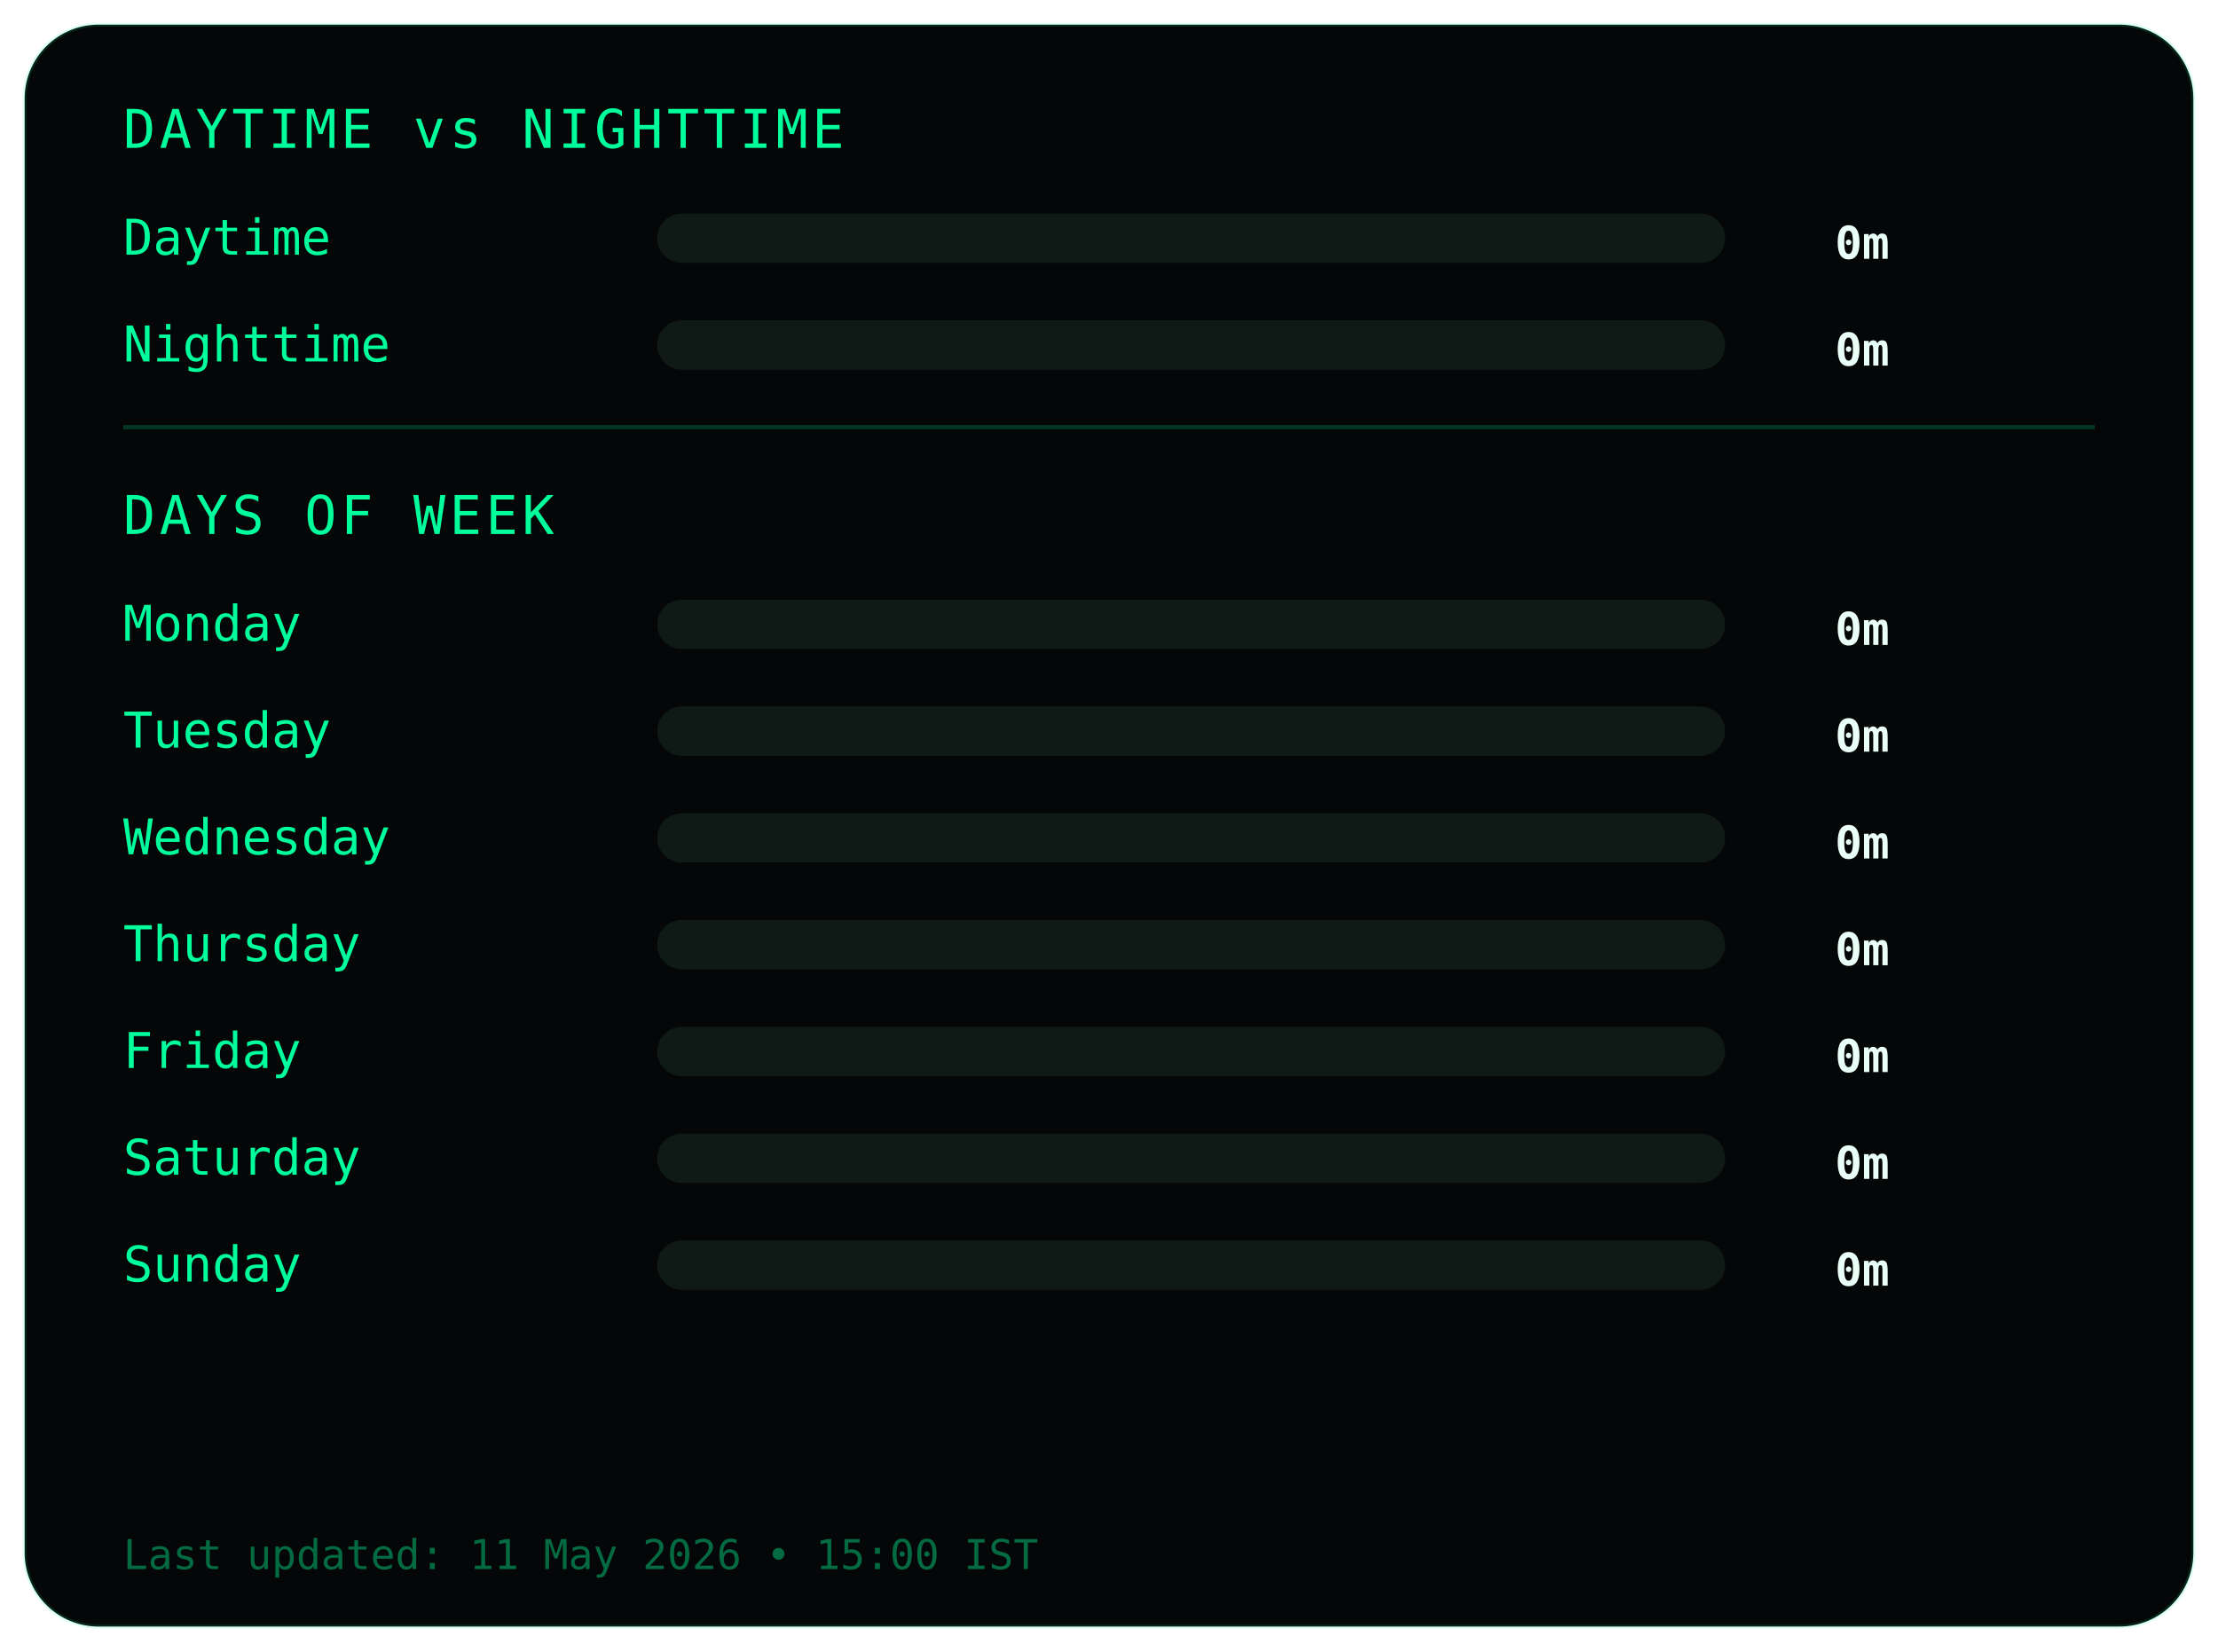
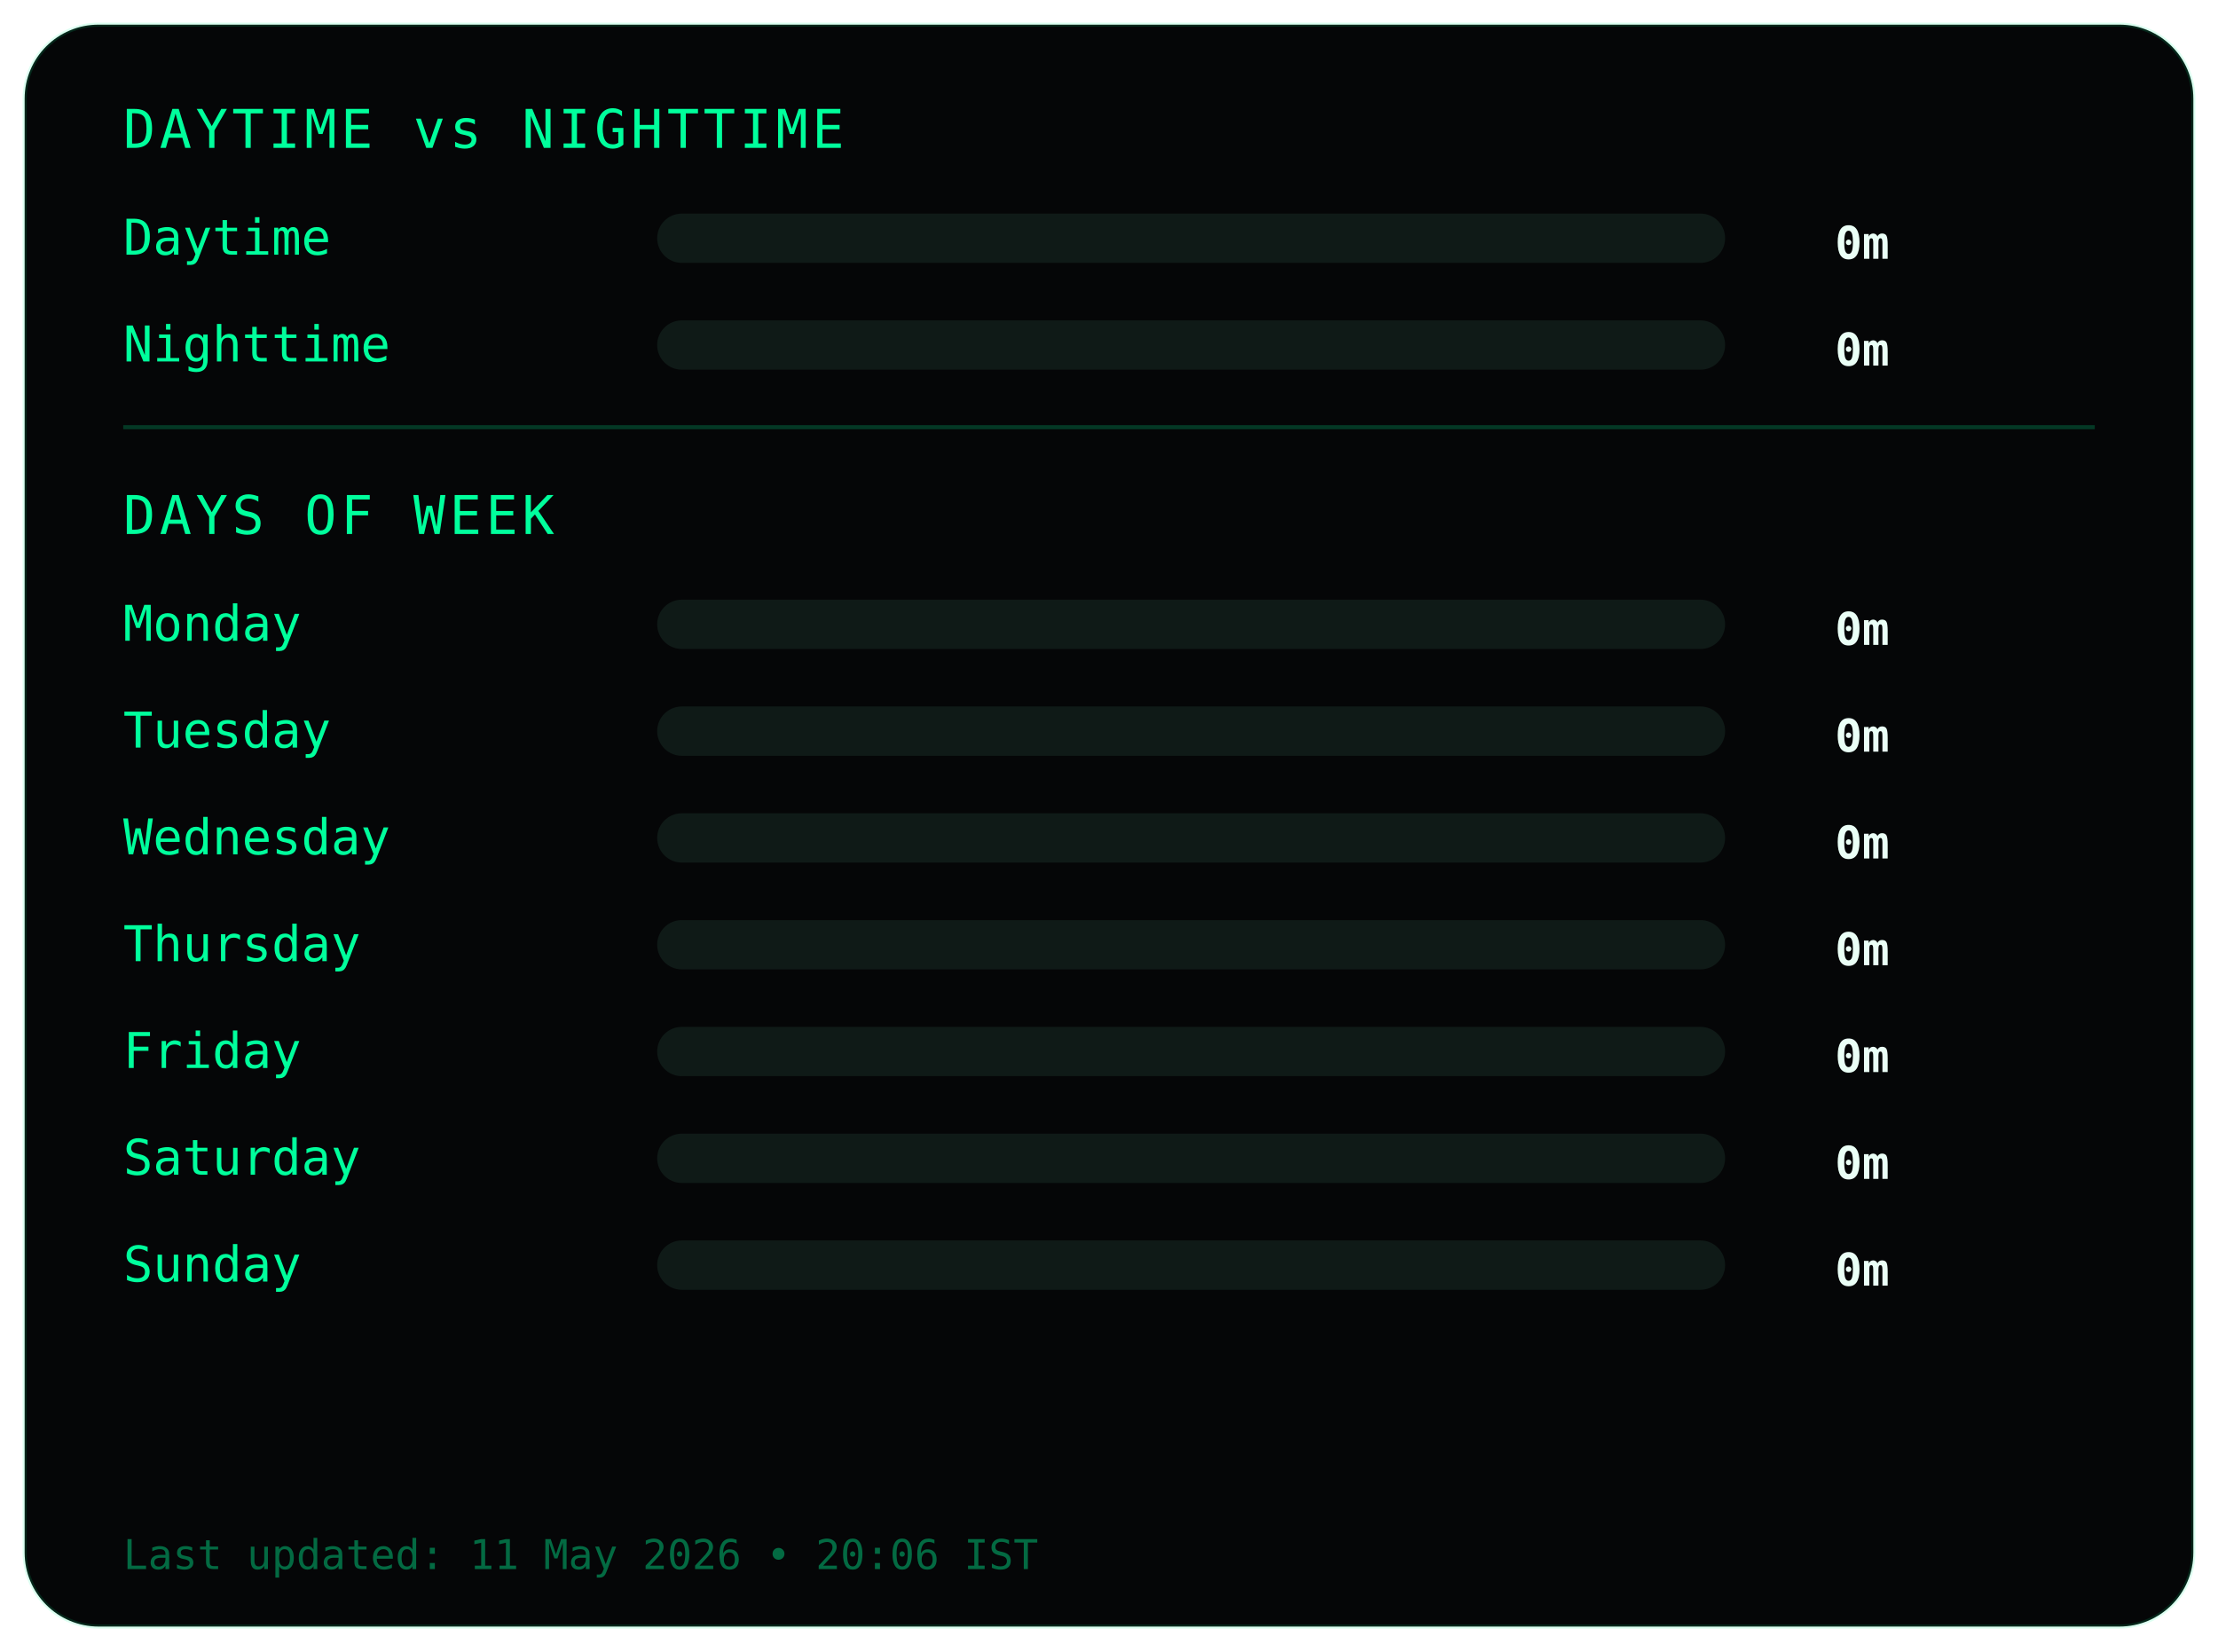
<svg xmlns="http://www.w3.org/2000/svg" width="540" height="402">
  <style>
.frame {
  fill:#050607;
  stroke:#00ff9c22;
  stroke-width:1;
}
.title {
  fill:#00ff9c;
  font-family:monospace;
  font-size:13px;
  letter-spacing:1px;
}
.label {
  fill:#00ff9c;
  font-family:monospace;
  font-size:12px;
}
.value {
  fill:#eafff6;
  font-family:monospace;
  font-size:11px;
  font-weight:bold;
  text-anchor:end;
}
.bar-bg { fill:#0f1a17; }
.bar { fill:#00ff9c; }
.divider { stroke:#00ff9c33; }
.footer {
  fill:#00ff9c66;
  font-family:monospace;
  font-size:10px;
}
</style>
  <rect class="frame" x="6" y="6" rx="18" width="528" height="390" />
  <text class="title" x="30" y="36">DAYTIME vs NIGHTTIME</text>
  <text class="label" x="30" y="62">Daytime</text>
  <rect class="bar-bg" x="160" y="52" width="260" height="12" rx="6" />
  <rect class="bar" x="160" y="52" width="0" height="12" rx="6" />
  <text class="value" x="460" y="63">0m</text>
  <text class="label" x="30" y="88">Nighttime</text>
  <rect class="bar-bg" x="160" y="78" width="260" height="12" rx="6" />
  <rect class="bar" x="160" y="78" width="0" height="12" rx="6" />
  <text class="value" x="460" y="89">0m</text>
  <line class="divider" x1="30" y1="104" x2="510" y2="104" />
  <text class="title" x="30" y="130">DAYS OF WEEK</text>
  <text class="label" x="30" y="156">Monday</text>
  <rect class="bar-bg" x="160" y="146" width="260" height="12" rx="6" />
  <rect class="bar" x="160" y="146" width="0" height="12" rx="6" />
  <text class="value" x="460" y="157">0m</text>
  <text class="label" x="30" y="182">Tuesday</text>
  <rect class="bar-bg" x="160" y="172" width="260" height="12" rx="6" />
  <rect class="bar" x="160" y="172" width="0" height="12" rx="6" />
  <text class="value" x="460" y="183">0m</text>
  <text class="label" x="30" y="208">Wednesday</text>
  <rect class="bar-bg" x="160" y="198" width="260" height="12" rx="6" />
  <rect class="bar" x="160" y="198" width="0" height="12" rx="6" />
  <text class="value" x="460" y="209">0m</text>
  <text class="label" x="30" y="234">Thursday</text>
  <rect class="bar-bg" x="160" y="224" width="260" height="12" rx="6" />
  <rect class="bar" x="160" y="224" width="0" height="12" rx="6" />
  <text class="value" x="460" y="235">0m</text>
  <text class="label" x="30" y="260">Friday</text>
  <rect class="bar-bg" x="160" y="250" width="260" height="12" rx="6" />
  <rect class="bar" x="160" y="250" width="0" height="12" rx="6" />
  <text class="value" x="460" y="261">0m</text>
  <text class="label" x="30" y="286">Saturday</text>
  <rect class="bar-bg" x="160" y="276" width="260" height="12" rx="6" />
  <rect class="bar" x="160" y="276" width="0" height="12" rx="6" />
  <text class="value" x="460" y="287">0m</text>
  <text class="label" x="30" y="312">Sunday</text>
  <rect class="bar-bg" x="160" y="302" width="260" height="12" rx="6" />
  <rect class="bar" x="160" y="302" width="0" height="12" rx="6" />
  <text class="value" x="460" y="313">0m</text>
  <text class="footer" x="30" y="382">
- Last updated: 11 May 2026 • 15:00 IST
+ Last updated: 11 May 2026 • 20:06 IST
</text>
</svg>
